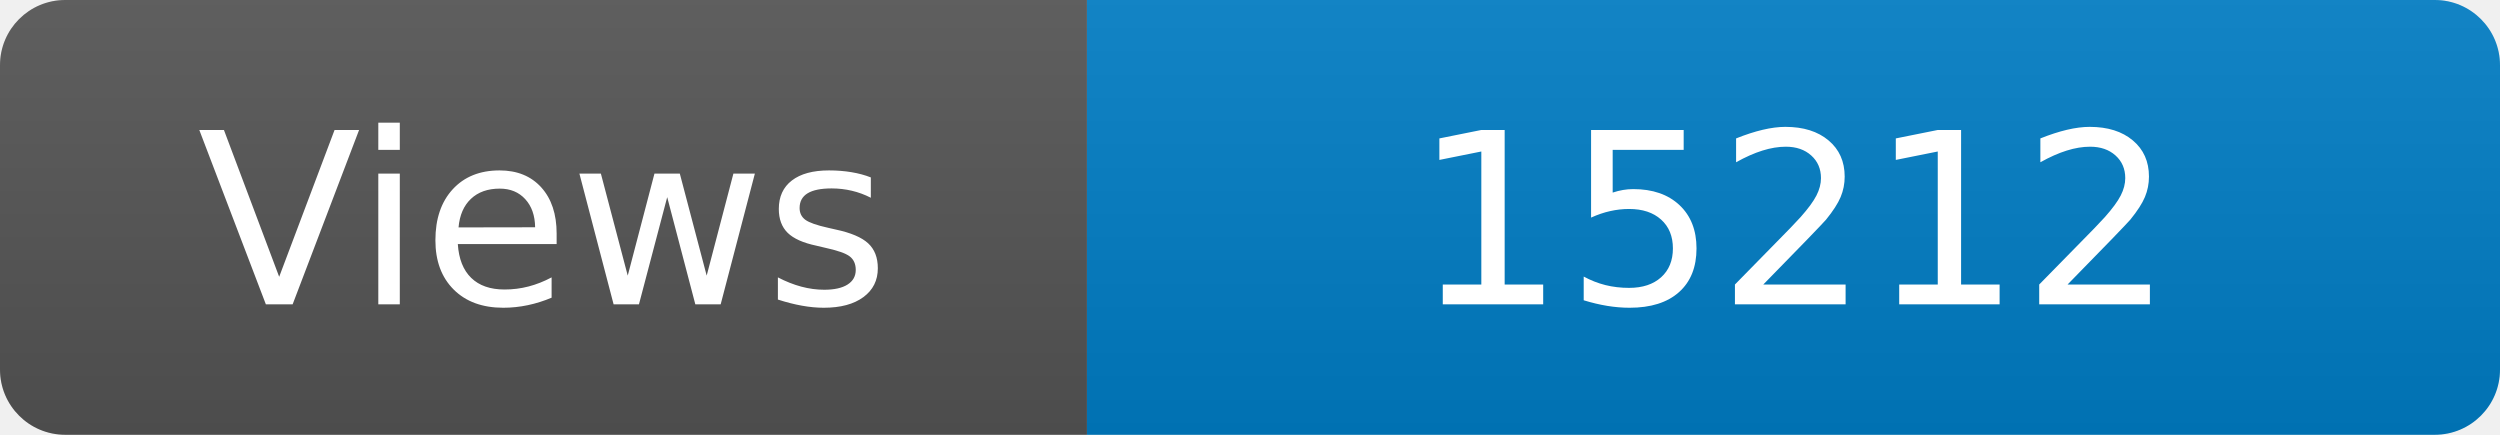
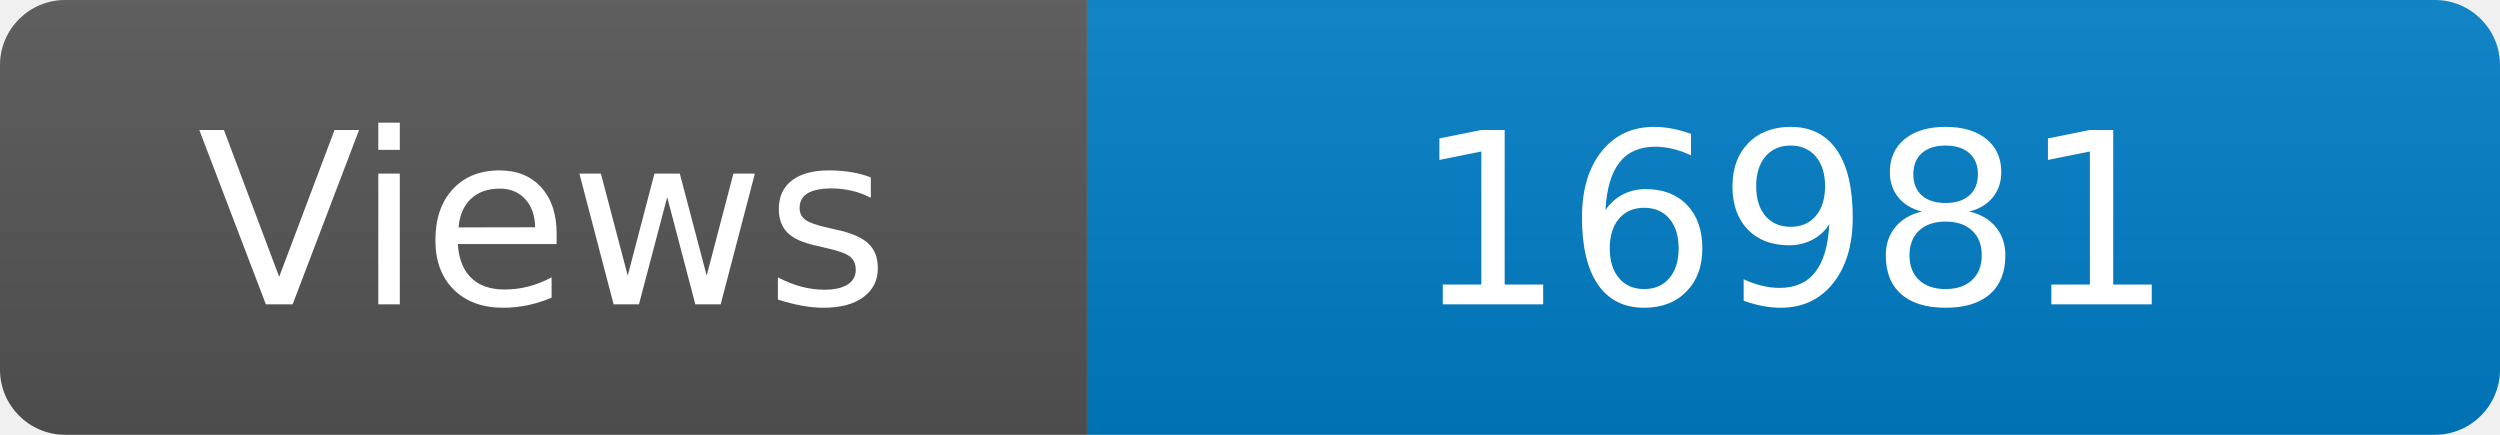
<svg xmlns="http://www.w3.org/2000/svg" width="115" height="20" role="img" aria-label="Maintained?: yes">
  <linearGradient id="s" x2="0" y2="100%">
    <stop offset="0" stop-color="#bbb" stop-opacity=".1" />
    <stop offset="1" stop-opacity=".1" />
  </linearGradient>
  <clipPath id="r">
    <rect width="115" height="20" rx="3" fill="#fff" />
  </clipPath>
  <g clip-path="url(#r)">
    <rect width="50" height="20" fill="#555" />
    <rect x="50" width="160" height="20" fill="#007ec6" />
    <rect width="115" height="20" fill="url(#s)" />
  </g>
  <g fill="#fff" text-anchor="middle" font-family="Verdana,Geneva,DejaVu Sans,sans-serif" font-size="110">
    <text x="250" y="140" transform="scale(.1)" fill="#fff">Views</text>
-     <text x="825" y="140" transform="scale(.1)" fill="#fff">15212</text>
+     <text x="825" y="140" transform="scale(.1)" fill="#fff">16981</text>
  </g>
</svg>
